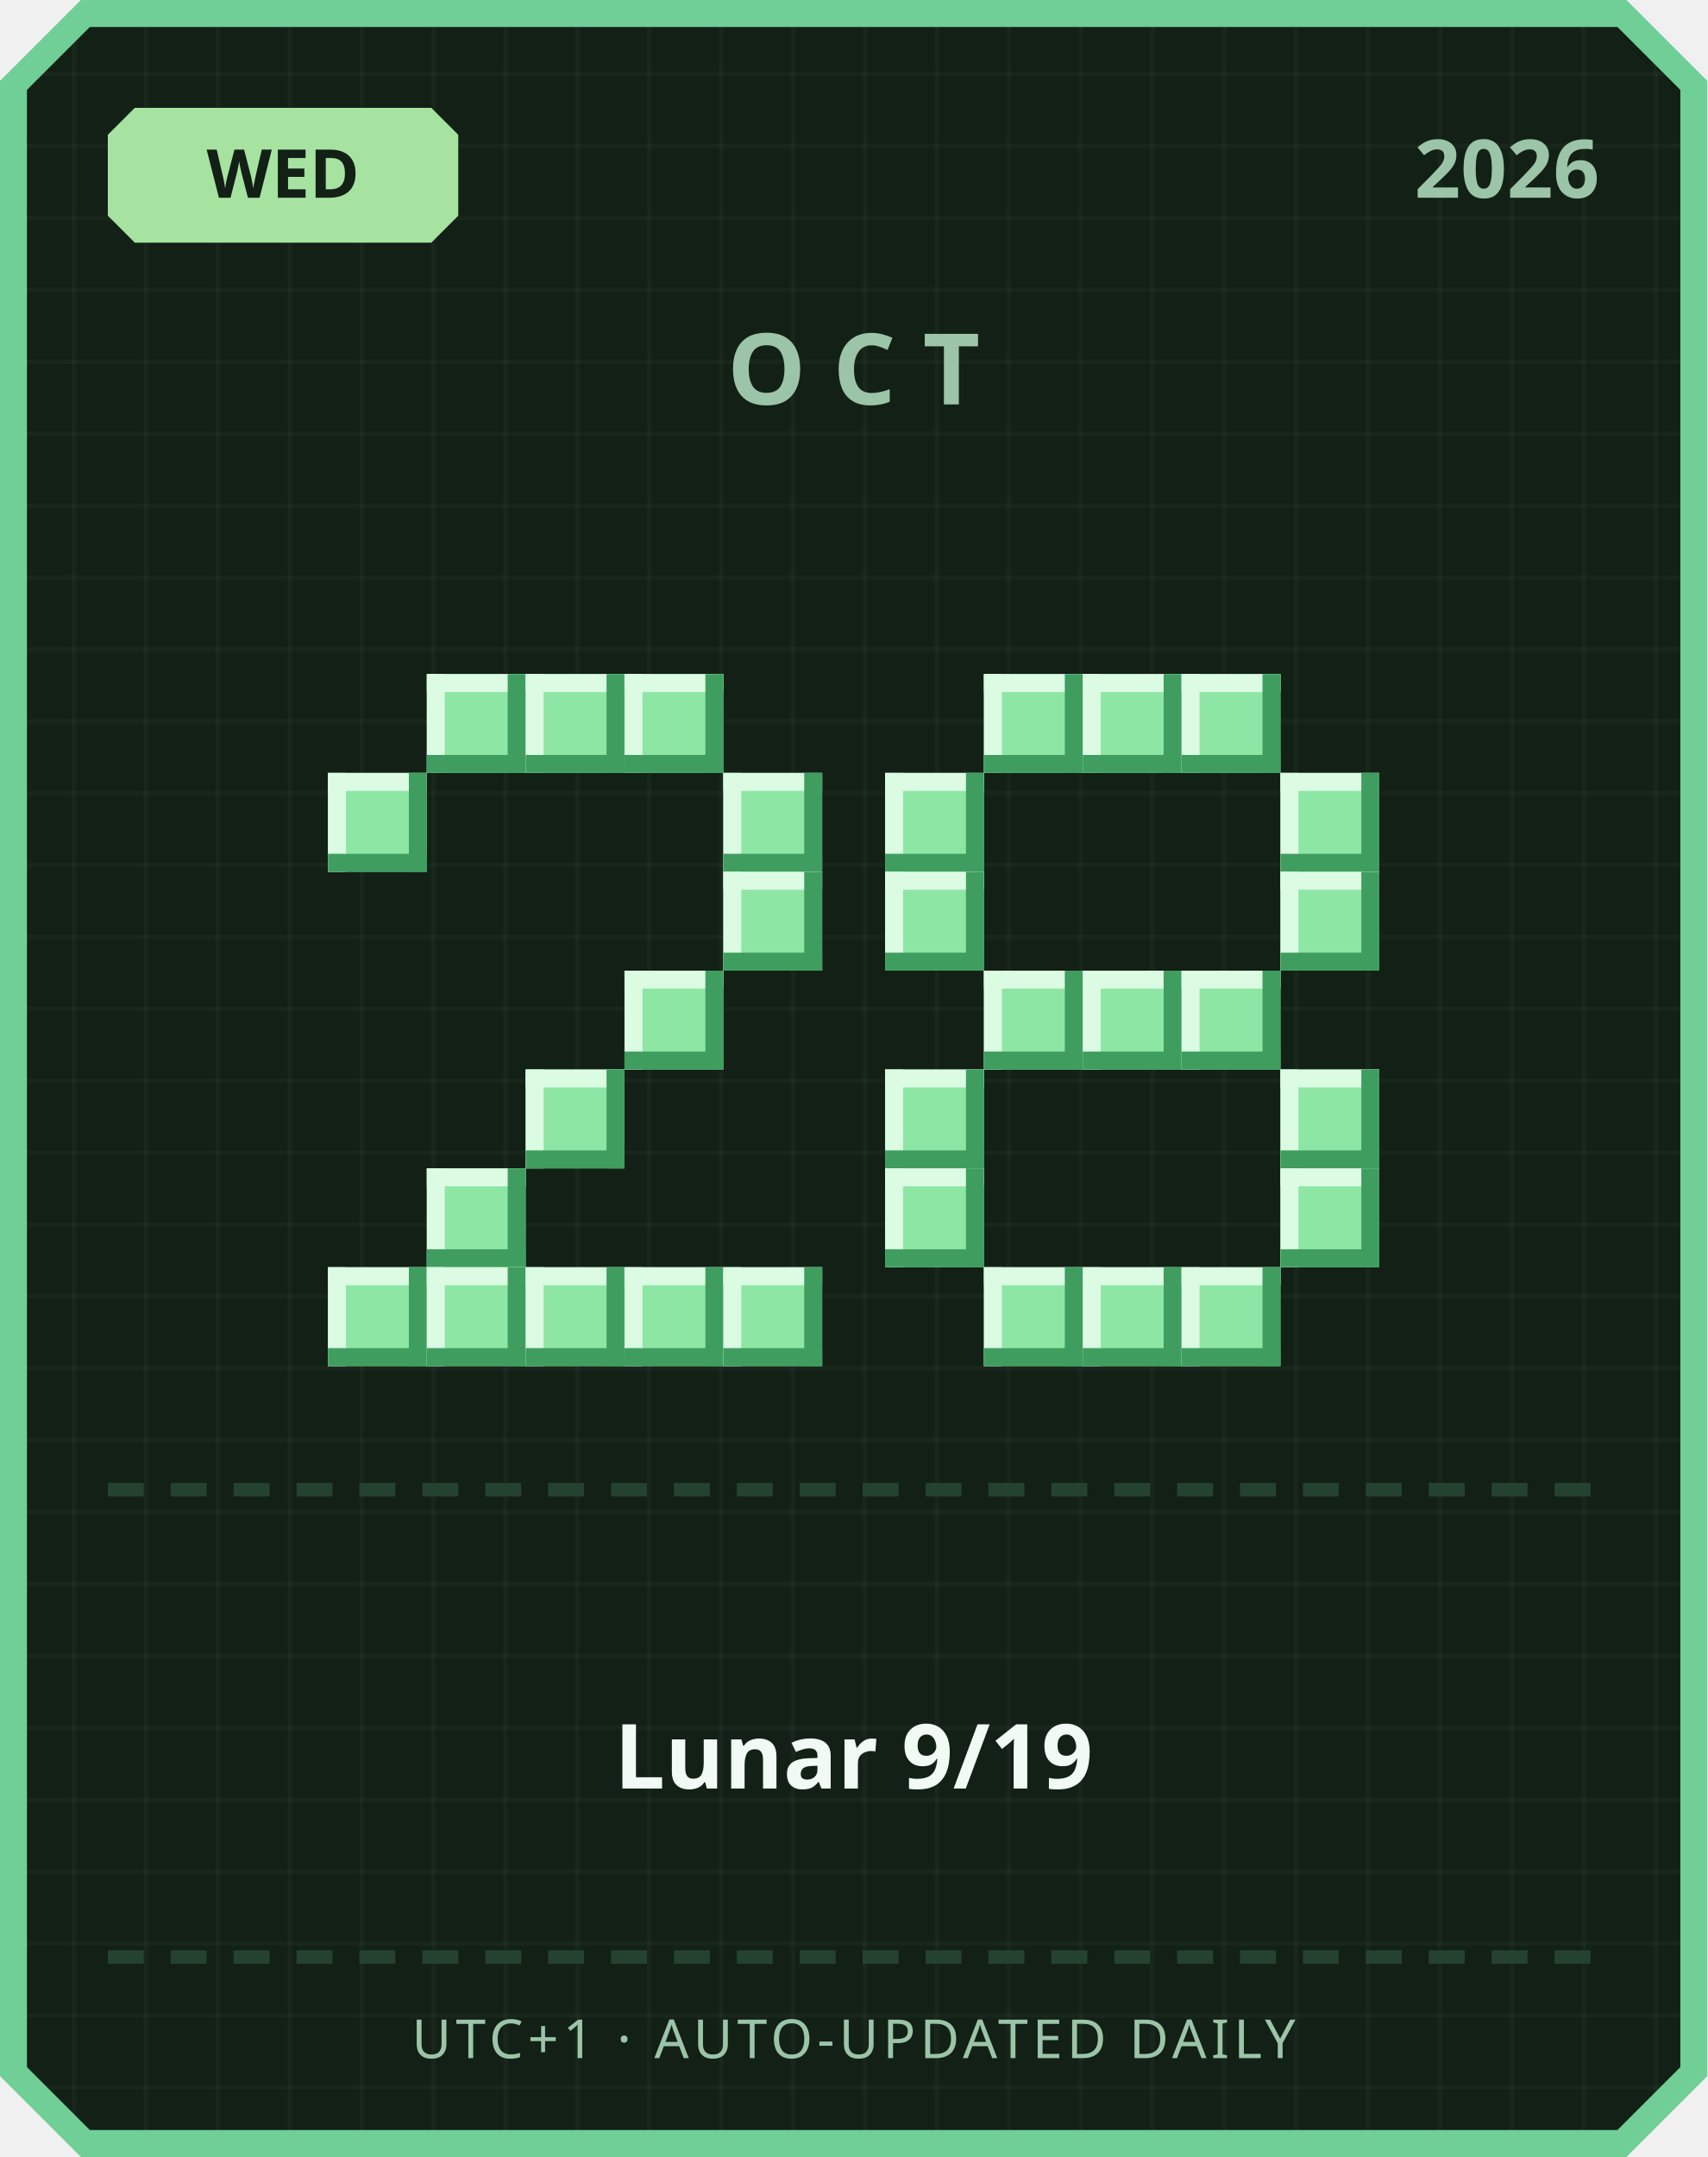
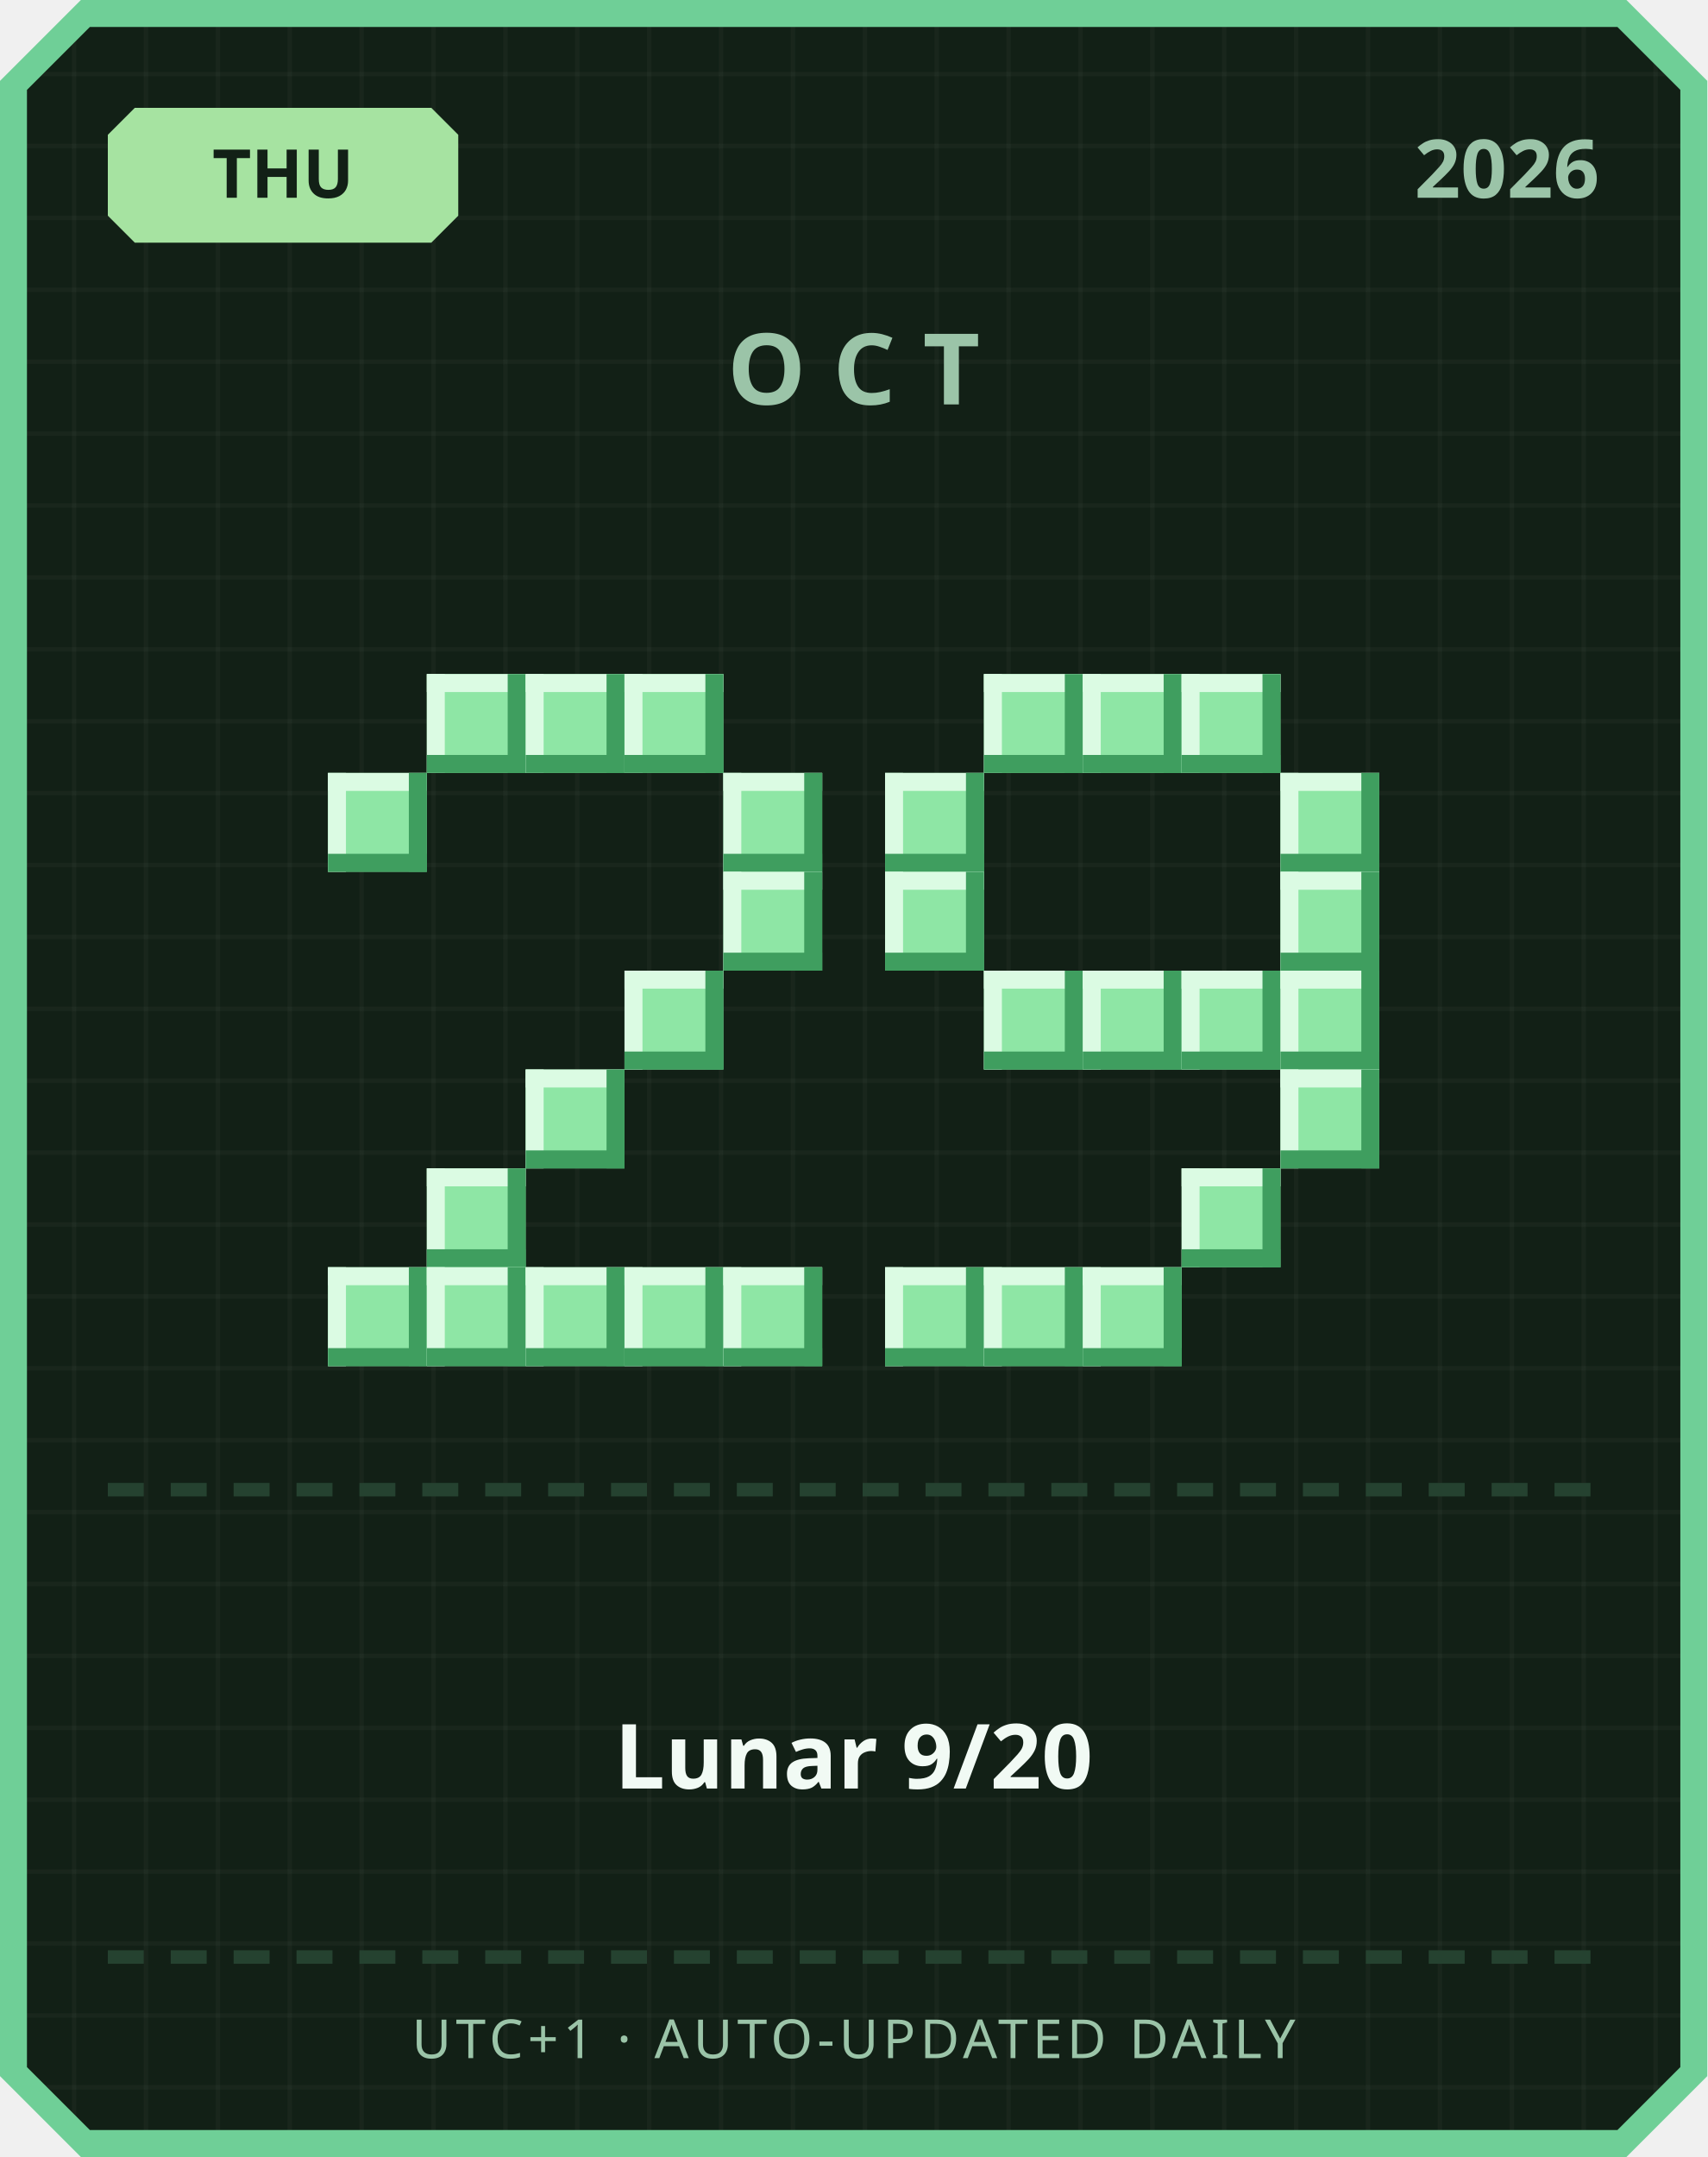
<svg xmlns="http://www.w3.org/2000/svg" width="380" height="480" viewBox="0 0 380 480">
  <defs>
    <pattern id="grid" width="16" height="16" patternUnits="userSpaceOnUse">
      <rect width="16" height="16" fill="#122016" />
      <rect width="1" height="16" fill="#ffffff" opacity="0.03" />
      <rect width="16" height="1" fill="#ffffff" opacity="0.03" />
    </pattern>
  </defs>
  <path d="M 18,0 L 362,0 L 380,18 L 380,462 L 362,480 L 18,480 L 0,462 L 0,18 Z" fill="#6fcf97" />
  <path d="M 20,6 L 360,6 L 374,20 L 374,460 L 360,474 L 20,474 L 6,460 L 6,20 Z" fill="url(#grid)" />
  <path d="M 30,24 L 96,24 L 102,30 L 102,48 L 96,54 L 30,54 L 24,48 L 24,30 Z" fill="#a6e3a1" />
-   <text x="63" y="44" text-anchor="middle" font-family="'Segoe UI', sans-serif" font-size="15" font-weight="700" fill="#122016">WED</text>
+   <text x="63" y="44" text-anchor="middle" font-family="'Segoe UI', sans-serif" font-size="15" font-weight="700" fill="#122016">THU</text>
  <text x="356" y="44" text-anchor="end" font-family="'Segoe UI', sans-serif" font-size="18" font-weight="700" fill="#9bc4a8">2026</text>
  <text x="190" y="90" text-anchor="middle" font-family="'Segoe UI', sans-serif" font-size="22" font-weight="700" letter-spacing="6" fill="#9bc4a8">OCT</text>
  <rect x="95" y="150" width="22" height="22" fill="#8ee6a5" />
  <rect x="95" y="150" width="22" height="4" fill="#dbfbe3" />
  <rect x="95" y="150" width="4" height="22" fill="#dbfbe3" />
  <rect x="95" y="168" width="22" height="4" fill="#3f9e5f" />
  <rect x="113" y="150" width="4" height="22" fill="#3f9e5f" />
  <rect x="117" y="150" width="22" height="22" fill="#8ee6a5" />
  <rect x="117" y="150" width="22" height="4" fill="#dbfbe3" />
  <rect x="117" y="150" width="4" height="22" fill="#dbfbe3" />
  <rect x="117" y="168" width="22" height="4" fill="#3f9e5f" />
  <rect x="135" y="150" width="4" height="22" fill="#3f9e5f" />
  <rect x="139" y="150" width="22" height="22" fill="#8ee6a5" />
  <rect x="139" y="150" width="22" height="4" fill="#dbfbe3" />
  <rect x="139" y="150" width="4" height="22" fill="#dbfbe3" />
  <rect x="139" y="168" width="22" height="4" fill="#3f9e5f" />
  <rect x="157" y="150" width="4" height="22" fill="#3f9e5f" />
  <rect x="73" y="172" width="22" height="22" fill="#8ee6a5" />
  <rect x="73" y="172" width="22" height="4" fill="#dbfbe3" />
  <rect x="73" y="172" width="4" height="22" fill="#dbfbe3" />
  <rect x="73" y="190" width="22" height="4" fill="#3f9e5f" />
  <rect x="91" y="172" width="4" height="22" fill="#3f9e5f" />
  <rect x="161" y="172" width="22" height="22" fill="#8ee6a5" />
  <rect x="161" y="172" width="22" height="4" fill="#dbfbe3" />
  <rect x="161" y="172" width="4" height="22" fill="#dbfbe3" />
  <rect x="161" y="190" width="22" height="4" fill="#3f9e5f" />
  <rect x="179" y="172" width="4" height="22" fill="#3f9e5f" />
  <rect x="161" y="194" width="22" height="22" fill="#8ee6a5" />
  <rect x="161" y="194" width="22" height="4" fill="#dbfbe3" />
  <rect x="161" y="194" width="4" height="22" fill="#dbfbe3" />
  <rect x="161" y="212" width="22" height="4" fill="#3f9e5f" />
  <rect x="179" y="194" width="4" height="22" fill="#3f9e5f" />
  <rect x="139" y="216" width="22" height="22" fill="#8ee6a5" />
  <rect x="139" y="216" width="22" height="4" fill="#dbfbe3" />
  <rect x="139" y="216" width="4" height="22" fill="#dbfbe3" />
  <rect x="139" y="234" width="22" height="4" fill="#3f9e5f" />
  <rect x="157" y="216" width="4" height="22" fill="#3f9e5f" />
  <rect x="117" y="238" width="22" height="22" fill="#8ee6a5" />
  <rect x="117" y="238" width="22" height="4" fill="#dbfbe3" />
  <rect x="117" y="238" width="4" height="22" fill="#dbfbe3" />
  <rect x="117" y="256" width="22" height="4" fill="#3f9e5f" />
  <rect x="135" y="238" width="4" height="22" fill="#3f9e5f" />
  <rect x="95" y="260" width="22" height="22" fill="#8ee6a5" />
  <rect x="95" y="260" width="22" height="4" fill="#dbfbe3" />
  <rect x="95" y="260" width="4" height="22" fill="#dbfbe3" />
  <rect x="95" y="278" width="22" height="4" fill="#3f9e5f" />
  <rect x="113" y="260" width="4" height="22" fill="#3f9e5f" />
  <rect x="73" y="282" width="22" height="22" fill="#8ee6a5" />
  <rect x="73" y="282" width="22" height="4" fill="#dbfbe3" />
  <rect x="73" y="282" width="4" height="22" fill="#dbfbe3" />
  <rect x="73" y="300" width="22" height="4" fill="#3f9e5f" />
  <rect x="91" y="282" width="4" height="22" fill="#3f9e5f" />
  <rect x="95" y="282" width="22" height="22" fill="#8ee6a5" />
  <rect x="95" y="282" width="22" height="4" fill="#dbfbe3" />
  <rect x="95" y="282" width="4" height="22" fill="#dbfbe3" />
  <rect x="95" y="300" width="22" height="4" fill="#3f9e5f" />
  <rect x="113" y="282" width="4" height="22" fill="#3f9e5f" />
  <rect x="117" y="282" width="22" height="22" fill="#8ee6a5" />
  <rect x="117" y="282" width="22" height="4" fill="#dbfbe3" />
  <rect x="117" y="282" width="4" height="22" fill="#dbfbe3" />
  <rect x="117" y="300" width="22" height="4" fill="#3f9e5f" />
  <rect x="135" y="282" width="4" height="22" fill="#3f9e5f" />
  <rect x="139" y="282" width="22" height="22" fill="#8ee6a5" />
  <rect x="139" y="282" width="22" height="4" fill="#dbfbe3" />
  <rect x="139" y="282" width="4" height="22" fill="#dbfbe3" />
  <rect x="139" y="300" width="22" height="4" fill="#3f9e5f" />
  <rect x="157" y="282" width="4" height="22" fill="#3f9e5f" />
  <rect x="161" y="282" width="22" height="22" fill="#8ee6a5" />
  <rect x="161" y="282" width="22" height="4" fill="#dbfbe3" />
  <rect x="161" y="282" width="4" height="22" fill="#dbfbe3" />
  <rect x="161" y="300" width="22" height="4" fill="#3f9e5f" />
  <rect x="179" y="282" width="4" height="22" fill="#3f9e5f" />
  <rect x="219" y="150" width="22" height="22" fill="#8ee6a5" />
  <rect x="219" y="150" width="22" height="4" fill="#dbfbe3" />
  <rect x="219" y="150" width="4" height="22" fill="#dbfbe3" />
  <rect x="219" y="168" width="22" height="4" fill="#3f9e5f" />
  <rect x="237" y="150" width="4" height="22" fill="#3f9e5f" />
  <rect x="241" y="150" width="22" height="22" fill="#8ee6a5" />
  <rect x="241" y="150" width="22" height="4" fill="#dbfbe3" />
  <rect x="241" y="150" width="4" height="22" fill="#dbfbe3" />
  <rect x="241" y="168" width="22" height="4" fill="#3f9e5f" />
  <rect x="259" y="150" width="4" height="22" fill="#3f9e5f" />
  <rect x="263" y="150" width="22" height="22" fill="#8ee6a5" />
  <rect x="263" y="150" width="22" height="4" fill="#dbfbe3" />
  <rect x="263" y="150" width="4" height="22" fill="#dbfbe3" />
  <rect x="263" y="168" width="22" height="4" fill="#3f9e5f" />
  <rect x="281" y="150" width="4" height="22" fill="#3f9e5f" />
  <rect x="197" y="172" width="22" height="22" fill="#8ee6a5" />
  <rect x="197" y="172" width="22" height="4" fill="#dbfbe3" />
  <rect x="197" y="172" width="4" height="22" fill="#dbfbe3" />
  <rect x="197" y="190" width="22" height="4" fill="#3f9e5f" />
  <rect x="215" y="172" width="4" height="22" fill="#3f9e5f" />
  <rect x="285" y="172" width="22" height="22" fill="#8ee6a5" />
  <rect x="285" y="172" width="22" height="4" fill="#dbfbe3" />
  <rect x="285" y="172" width="4" height="22" fill="#dbfbe3" />
  <rect x="285" y="190" width="22" height="4" fill="#3f9e5f" />
  <rect x="303" y="172" width="4" height="22" fill="#3f9e5f" />
  <rect x="197" y="194" width="22" height="22" fill="#8ee6a5" />
  <rect x="197" y="194" width="22" height="4" fill="#dbfbe3" />
  <rect x="197" y="194" width="4" height="22" fill="#dbfbe3" />
  <rect x="197" y="212" width="22" height="4" fill="#3f9e5f" />
  <rect x="215" y="194" width="4" height="22" fill="#3f9e5f" />
  <rect x="285" y="194" width="22" height="22" fill="#8ee6a5" />
  <rect x="285" y="194" width="22" height="4" fill="#dbfbe3" />
  <rect x="285" y="194" width="4" height="22" fill="#dbfbe3" />
  <rect x="285" y="212" width="22" height="4" fill="#3f9e5f" />
  <rect x="303" y="194" width="4" height="22" fill="#3f9e5f" />
  <rect x="219" y="216" width="22" height="22" fill="#8ee6a5" />
  <rect x="219" y="216" width="22" height="4" fill="#dbfbe3" />
  <rect x="219" y="216" width="4" height="22" fill="#dbfbe3" />
  <rect x="219" y="234" width="22" height="4" fill="#3f9e5f" />
  <rect x="237" y="216" width="4" height="22" fill="#3f9e5f" />
  <rect x="241" y="216" width="22" height="22" fill="#8ee6a5" />
  <rect x="241" y="216" width="22" height="4" fill="#dbfbe3" />
  <rect x="241" y="216" width="4" height="22" fill="#dbfbe3" />
  <rect x="241" y="234" width="22" height="4" fill="#3f9e5f" />
  <rect x="259" y="216" width="4" height="22" fill="#3f9e5f" />
  <rect x="263" y="216" width="22" height="22" fill="#8ee6a5" />
  <rect x="263" y="216" width="22" height="4" fill="#dbfbe3" />
  <rect x="263" y="216" width="4" height="22" fill="#dbfbe3" />
  <rect x="263" y="234" width="22" height="4" fill="#3f9e5f" />
  <rect x="281" y="216" width="4" height="22" fill="#3f9e5f" />
-   <rect x="197" y="238" width="22" height="22" fill="#8ee6a5" />
-   <rect x="197" y="238" width="22" height="4" fill="#dbfbe3" />
-   <rect x="197" y="238" width="4" height="22" fill="#dbfbe3" />
-   <rect x="197" y="256" width="22" height="4" fill="#3f9e5f" />
-   <rect x="215" y="238" width="4" height="22" fill="#3f9e5f" />
+   <rect x="285" y="216" width="22" height="22" fill="#8ee6a5" />
+   <rect x="285" y="216" width="22" height="4" fill="#dbfbe3" />
+   <rect x="285" y="216" width="4" height="22" fill="#dbfbe3" />
+   <rect x="285" y="234" width="22" height="4" fill="#3f9e5f" />
+   <rect x="303" y="216" width="4" height="22" fill="#3f9e5f" />
  <rect x="285" y="238" width="22" height="22" fill="#8ee6a5" />
  <rect x="285" y="238" width="22" height="4" fill="#dbfbe3" />
  <rect x="285" y="238" width="4" height="22" fill="#dbfbe3" />
  <rect x="285" y="256" width="22" height="4" fill="#3f9e5f" />
  <rect x="303" y="238" width="4" height="22" fill="#3f9e5f" />
-   <rect x="197" y="260" width="22" height="22" fill="#8ee6a5" />
-   <rect x="197" y="260" width="22" height="4" fill="#dbfbe3" />
-   <rect x="197" y="260" width="4" height="22" fill="#dbfbe3" />
-   <rect x="197" y="278" width="22" height="4" fill="#3f9e5f" />
-   <rect x="215" y="260" width="4" height="22" fill="#3f9e5f" />
-   <rect x="285" y="260" width="22" height="22" fill="#8ee6a5" />
-   <rect x="285" y="260" width="22" height="4" fill="#dbfbe3" />
-   <rect x="285" y="260" width="4" height="22" fill="#dbfbe3" />
-   <rect x="285" y="278" width="22" height="4" fill="#3f9e5f" />
-   <rect x="303" y="260" width="4" height="22" fill="#3f9e5f" />
+   <rect x="263" y="260" width="22" height="22" fill="#8ee6a5" />
+   <rect x="263" y="260" width="22" height="4" fill="#dbfbe3" />
+   <rect x="263" y="260" width="4" height="22" fill="#dbfbe3" />
+   <rect x="263" y="278" width="22" height="4" fill="#3f9e5f" />
+   <rect x="281" y="260" width="4" height="22" fill="#3f9e5f" />
+   <rect x="197" y="282" width="22" height="22" fill="#8ee6a5" />
+   <rect x="197" y="282" width="22" height="4" fill="#dbfbe3" />
+   <rect x="197" y="282" width="4" height="22" fill="#dbfbe3" />
+   <rect x="197" y="300" width="22" height="4" fill="#3f9e5f" />
+   <rect x="215" y="282" width="4" height="22" fill="#3f9e5f" />
  <rect x="219" y="282" width="22" height="22" fill="#8ee6a5" />
  <rect x="219" y="282" width="22" height="4" fill="#dbfbe3" />
  <rect x="219" y="282" width="4" height="22" fill="#dbfbe3" />
  <rect x="219" y="300" width="22" height="4" fill="#3f9e5f" />
  <rect x="237" y="282" width="4" height="22" fill="#3f9e5f" />
  <rect x="241" y="282" width="22" height="22" fill="#8ee6a5" />
  <rect x="241" y="282" width="22" height="4" fill="#dbfbe3" />
  <rect x="241" y="282" width="4" height="22" fill="#dbfbe3" />
  <rect x="241" y="300" width="22" height="4" fill="#3f9e5f" />
  <rect x="259" y="282" width="4" height="22" fill="#3f9e5f" />
-   <rect x="263" y="282" width="22" height="22" fill="#8ee6a5" />
-   <rect x="263" y="282" width="22" height="4" fill="#dbfbe3" />
-   <rect x="263" y="282" width="4" height="22" fill="#dbfbe3" />
-   <rect x="263" y="300" width="22" height="4" fill="#3f9e5f" />
-   <rect x="281" y="282" width="4" height="22" fill="#3f9e5f" />
  <rect x="24" y="330" width="8" height="3" fill="#254230" />
  <rect x="38" y="330" width="8" height="3" fill="#254230" />
  <rect x="52" y="330" width="8" height="3" fill="#254230" />
  <rect x="66" y="330" width="8" height="3" fill="#254230" />
  <rect x="80" y="330" width="8" height="3" fill="#254230" />
  <rect x="94" y="330" width="8" height="3" fill="#254230" />
  <rect x="108" y="330" width="8" height="3" fill="#254230" />
  <rect x="122" y="330" width="8" height="3" fill="#254230" />
  <rect x="136" y="330" width="8" height="3" fill="#254230" />
  <rect x="150" y="330" width="8" height="3" fill="#254230" />
  <rect x="164" y="330" width="8" height="3" fill="#254230" />
  <rect x="178" y="330" width="8" height="3" fill="#254230" />
  <rect x="192" y="330" width="8" height="3" fill="#254230" />
  <rect x="206" y="330" width="8" height="3" fill="#254230" />
  <rect x="220" y="330" width="8" height="3" fill="#254230" />
  <rect x="234" y="330" width="8" height="3" fill="#254230" />
  <rect x="248" y="330" width="8" height="3" fill="#254230" />
  <rect x="262" y="330" width="8" height="3" fill="#254230" />
  <rect x="276" y="330" width="8" height="3" fill="#254230" />
  <rect x="290" y="330" width="8" height="3" fill="#254230" />
  <rect x="304" y="330" width="8" height="3" fill="#254230" />
  <rect x="318" y="330" width="8" height="3" fill="#254230" />
  <rect x="332" y="330" width="8" height="3" fill="#254230" />
  <rect x="346" y="330" width="8" height="3" fill="#254230" />
-   <text x="190" y="398" text-anchor="middle" font-family="'Segoe UI', 'Microsoft JhengHei', sans-serif" font-size="20" font-weight="700" fill="#f1faf4">Lunar 9/19</text>
+   <text x="190" y="398" text-anchor="middle" font-family="'Segoe UI', 'Microsoft JhengHei', sans-serif" font-size="20" font-weight="700" fill="#f1faf4">Lunar 9/20</text>
  <rect x="24" y="434" width="8" height="3" fill="#254230" />
  <rect x="38" y="434" width="8" height="3" fill="#254230" />
  <rect x="52" y="434" width="8" height="3" fill="#254230" />
  <rect x="66" y="434" width="8" height="3" fill="#254230" />
  <rect x="80" y="434" width="8" height="3" fill="#254230" />
  <rect x="94" y="434" width="8" height="3" fill="#254230" />
  <rect x="108" y="434" width="8" height="3" fill="#254230" />
  <rect x="122" y="434" width="8" height="3" fill="#254230" />
  <rect x="136" y="434" width="8" height="3" fill="#254230" />
  <rect x="150" y="434" width="8" height="3" fill="#254230" />
  <rect x="164" y="434" width="8" height="3" fill="#254230" />
  <rect x="178" y="434" width="8" height="3" fill="#254230" />
  <rect x="192" y="434" width="8" height="3" fill="#254230" />
  <rect x="206" y="434" width="8" height="3" fill="#254230" />
  <rect x="220" y="434" width="8" height="3" fill="#254230" />
  <rect x="234" y="434" width="8" height="3" fill="#254230" />
  <rect x="248" y="434" width="8" height="3" fill="#254230" />
  <rect x="262" y="434" width="8" height="3" fill="#254230" />
  <rect x="276" y="434" width="8" height="3" fill="#254230" />
  <rect x="290" y="434" width="8" height="3" fill="#254230" />
  <rect x="304" y="434" width="8" height="3" fill="#254230" />
  <rect x="318" y="434" width="8" height="3" fill="#254230" />
  <rect x="332" y="434" width="8" height="3" fill="#254230" />
  <rect x="346" y="434" width="8" height="3" fill="#254230" />
  <text x="190" y="458" text-anchor="middle" font-family="'Segoe UI', sans-serif" font-size="12" letter-spacing="1" fill="#9bc4a8">UTC+1 · AUTO-UPDATED DAILY</text>
</svg>
